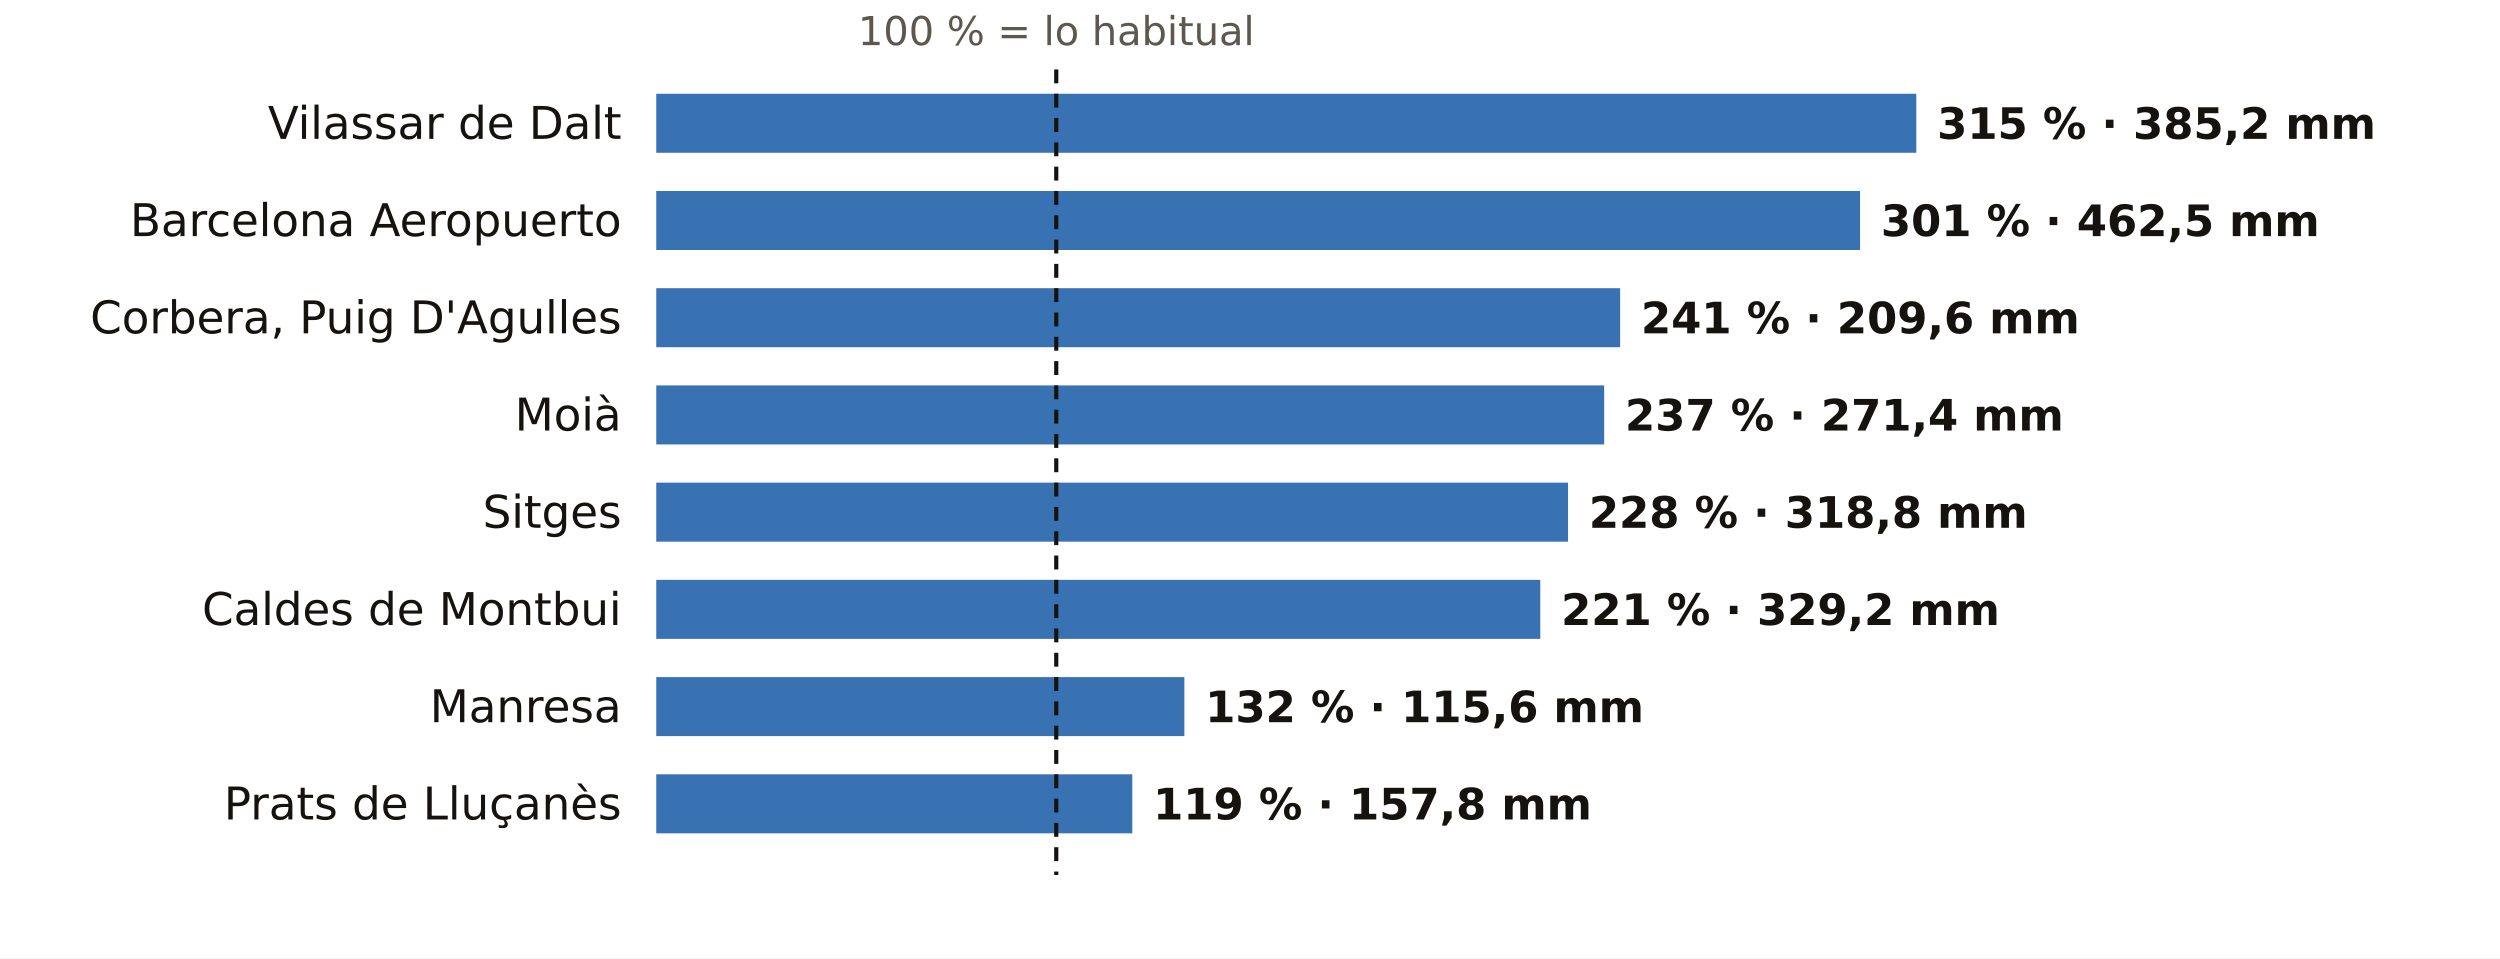
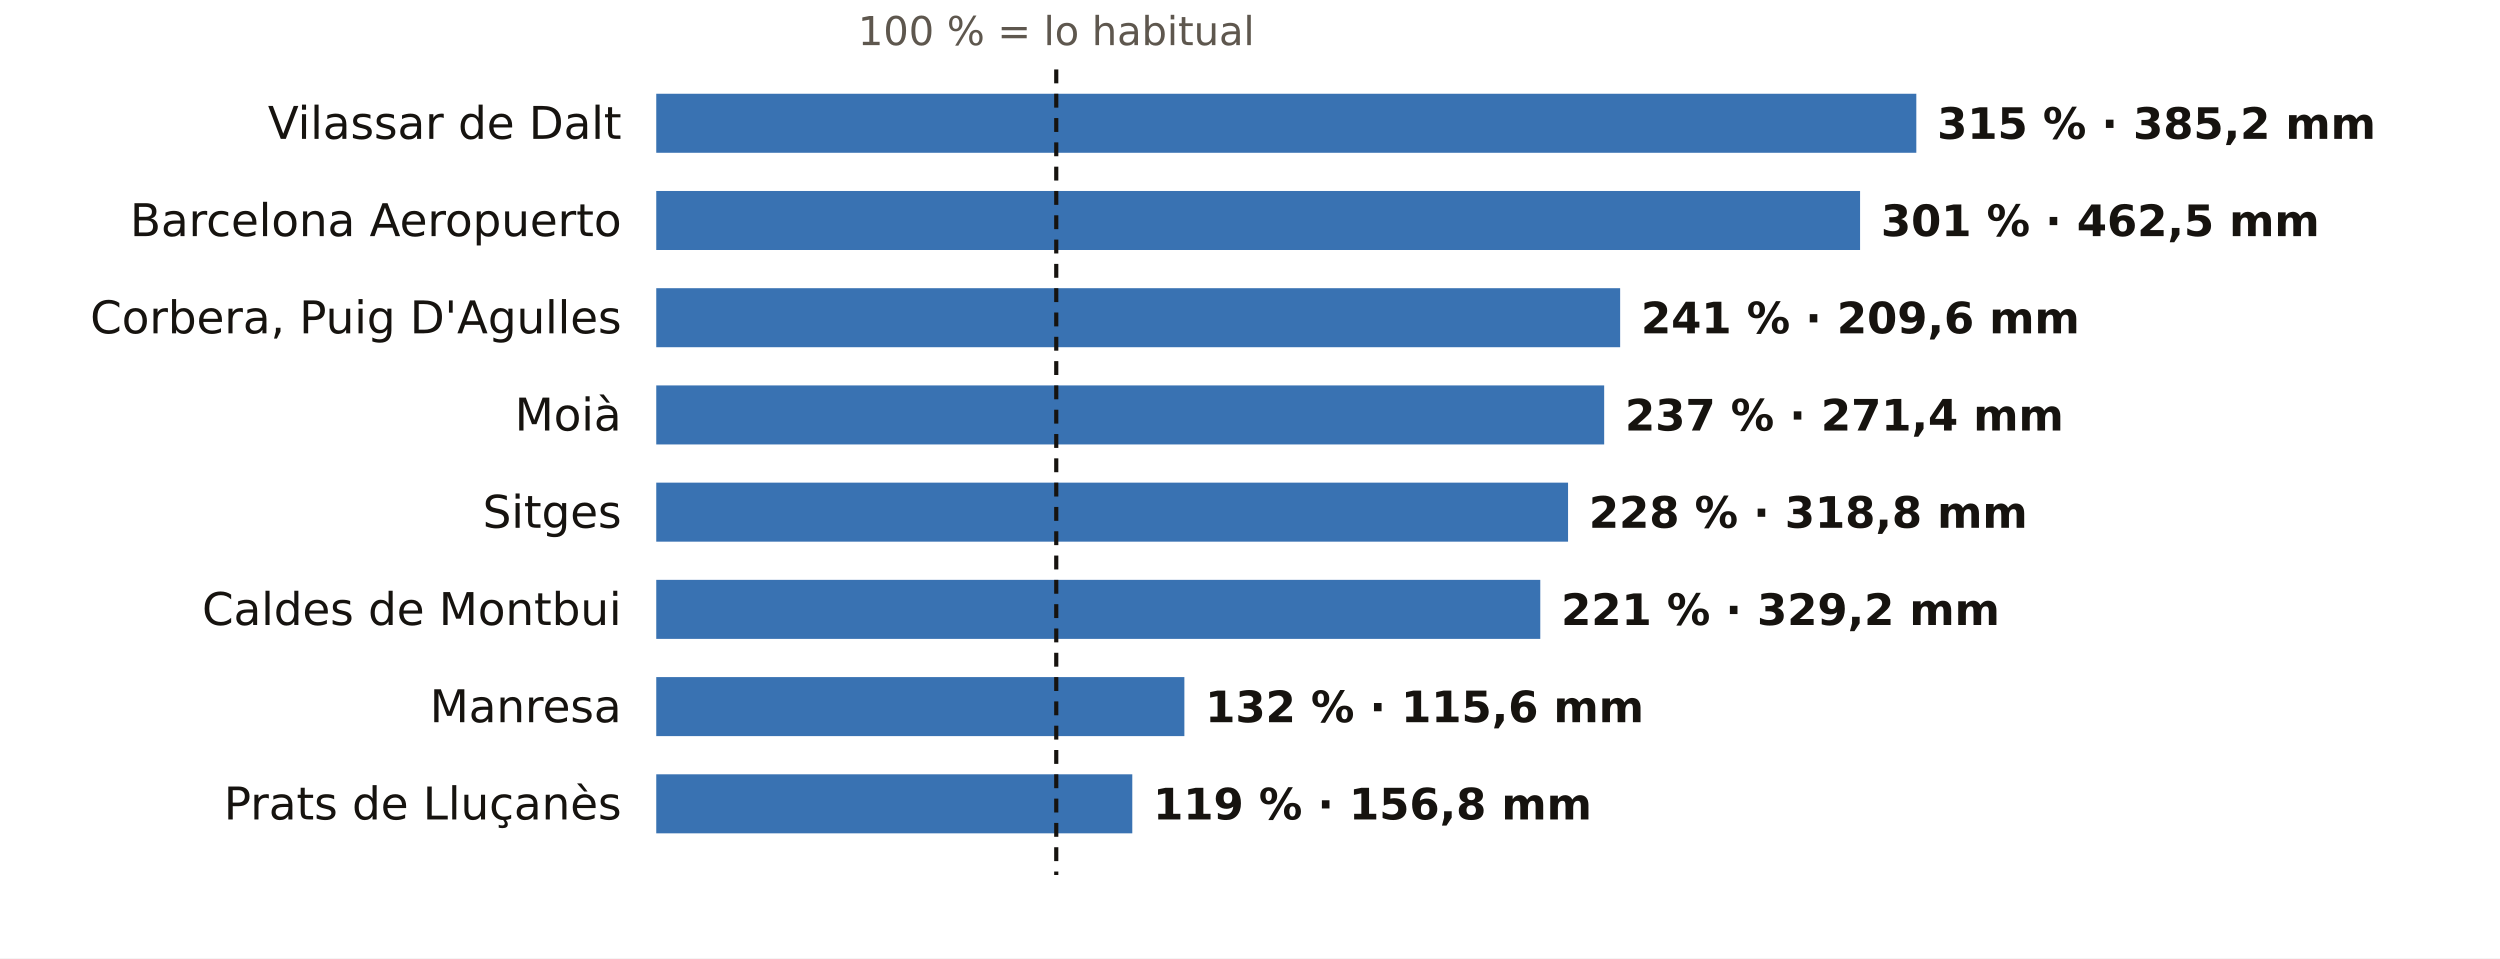
<svg xmlns="http://www.w3.org/2000/svg" viewBox="0 0 720 276" width="720" height="276" role="img" aria-label="El otoño en los pluviómetros de AEMET de Barcelona: % de lo habitual">
  <rect width="720" height="276" fill="#FFFFFF" />
  <text x="304.2" y="13.0" font-size="11.5" fill="#5E574E" text-anchor="middle" font-weight="400" font-family="Public Sans, DejaVu Sans, Arial, sans-serif">100 % = lo habitual</text>
  <text x="179.0" y="40.0" font-size="13" fill="#16130F" text-anchor="end" font-weight="500" font-family="Public Sans, DejaVu Sans, Arial, sans-serif">Vilassar de Dalt</text>
  <rect x="189" y="27" width="362.9" height="17" fill="#1F5FA8" opacity="0.88" />
  <text x="557.9" y="40.0" font-size="12.5" fill="#16130F" text-anchor="start" font-weight="600" font-family="Public Sans, DejaVu Sans, Arial, sans-serif">315 % · 385,2 mm</text>
  <text x="179.0" y="68.0" font-size="13" fill="#16130F" text-anchor="end" font-weight="500" font-family="Public Sans, DejaVu Sans, Arial, sans-serif">Barcelona Aeropuerto</text>
  <rect x="189" y="55" width="346.7" height="17" fill="#1F5FA8" opacity="0.88" />
  <text x="541.7" y="68.0" font-size="12.5" fill="#16130F" text-anchor="start" font-weight="600" font-family="Public Sans, DejaVu Sans, Arial, sans-serif">301 % · 462,5 mm</text>
  <text x="179.0" y="96.0" font-size="13" fill="#16130F" text-anchor="end" font-weight="500" font-family="Public Sans, DejaVu Sans, Arial, sans-serif">Corbera, Puig D'Agulles</text>
  <rect x="189" y="83" width="277.6" height="17" fill="#1F5FA8" opacity="0.88" />
  <text x="472.6" y="96.0" font-size="12.5" fill="#16130F" text-anchor="start" font-weight="600" font-family="Public Sans, DejaVu Sans, Arial, sans-serif">241 % · 209,6 mm</text>
  <text x="179.0" y="124.0" font-size="13" fill="#16130F" text-anchor="end" font-weight="500" font-family="Public Sans, DejaVu Sans, Arial, sans-serif">Moià</text>
  <rect x="189" y="111" width="273.0" height="17" fill="#1F5FA8" opacity="0.88" />
  <text x="468.0" y="124.0" font-size="12.5" fill="#16130F" text-anchor="start" font-weight="600" font-family="Public Sans, DejaVu Sans, Arial, sans-serif">237 % · 271,4 mm</text>
  <text x="179.0" y="152.0" font-size="13" fill="#16130F" text-anchor="end" font-weight="500" font-family="Public Sans, DejaVu Sans, Arial, sans-serif">Sitges</text>
  <rect x="189" y="139" width="262.6" height="17" fill="#1F5FA8" opacity="0.88" />
  <text x="457.6" y="152.0" font-size="12.5" fill="#16130F" text-anchor="start" font-weight="600" font-family="Public Sans, DejaVu Sans, Arial, sans-serif">228 % · 318,8 mm</text>
  <text x="179.0" y="180.0" font-size="13" fill="#16130F" text-anchor="end" font-weight="500" font-family="Public Sans, DejaVu Sans, Arial, sans-serif">Caldes de Montbui</text>
  <rect x="189" y="167" width="254.6" height="17" fill="#1F5FA8" opacity="0.88" />
  <text x="449.6" y="180.0" font-size="12.5" fill="#16130F" text-anchor="start" font-weight="600" font-family="Public Sans, DejaVu Sans, Arial, sans-serif">221 % · 329,2 mm</text>
  <text x="179.0" y="208.0" font-size="13" fill="#16130F" text-anchor="end" font-weight="500" font-family="Public Sans, DejaVu Sans, Arial, sans-serif">Manresa</text>
  <rect x="189" y="195" width="152.1" height="17" fill="#1F5FA8" opacity="0.88" />
  <text x="347.1" y="208.0" font-size="12.5" fill="#16130F" text-anchor="start" font-weight="600" font-family="Public Sans, DejaVu Sans, Arial, sans-serif">132 % · 115,6 mm</text>
  <text x="179.0" y="236.0" font-size="13" fill="#16130F" text-anchor="end" font-weight="500" font-family="Public Sans, DejaVu Sans, Arial, sans-serif">Prats de Lluçanès</text>
  <rect x="189" y="223" width="137.1" height="17" fill="#1F5FA8" opacity="0.88" />
-   <text x="332.1" y="236.0" font-size="12.5" fill="#16130F" text-anchor="start" font-weight="600" font-family="Public Sans, DejaVu Sans, Arial, sans-serif">119 % · 157,8 mm</text>
+   <text x="332.1" y="236.0" font-size="12.5" fill="#16130F" text-anchor="start" font-weight="600" font-family="Public Sans, DejaVu Sans, Arial, sans-serif">119 % · 156,8 mm</text>
  <line x1="304.2" x2="304.2" y1="20" y2="252" stroke="#16130F" stroke-width="1.2" stroke-dasharray="4 3" />
</svg>
